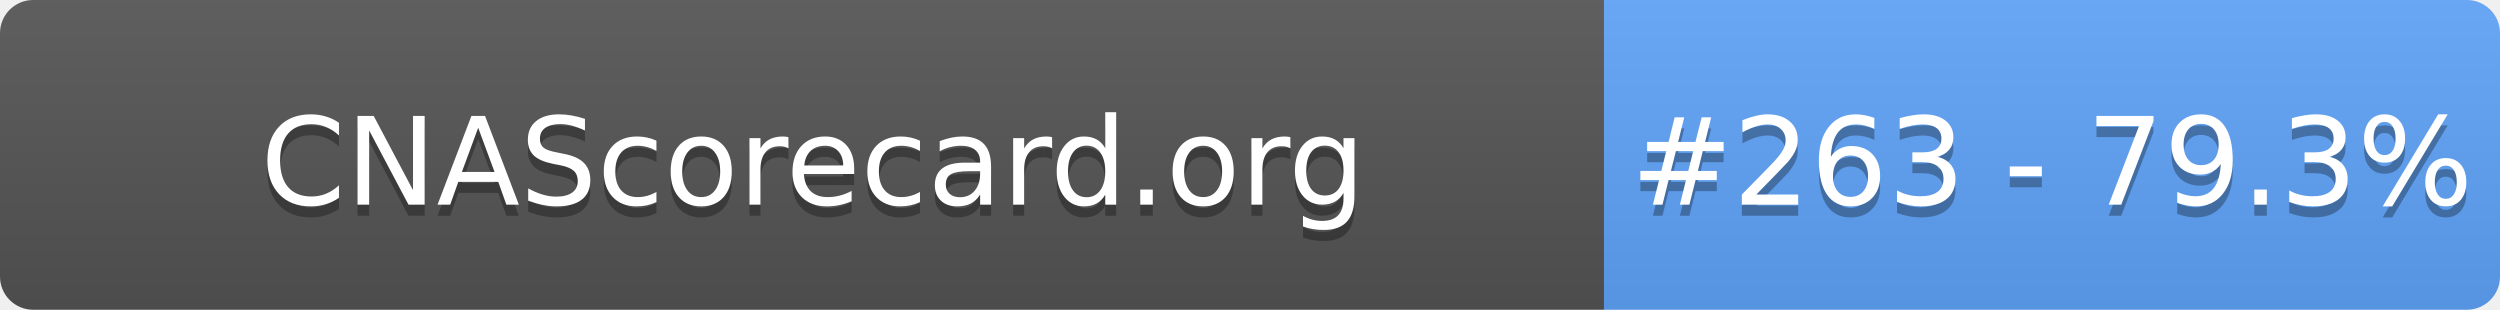
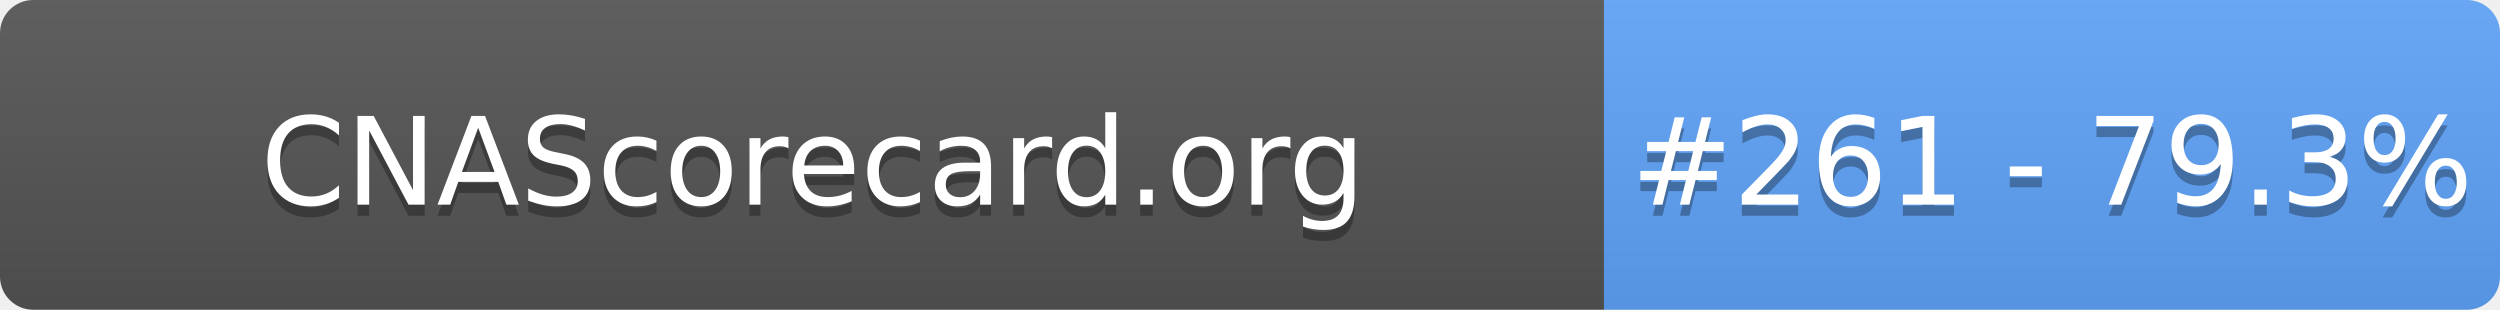
- <svg xmlns="http://www.w3.org/2000/svg" width="226" height="28" role="img" aria-label="CNAScorecard.org: #263 - 79.3%">
+ <svg xmlns="http://www.w3.org/2000/svg" width="226" height="28" role="img" aria-label="CNAScorecard.org: #261 - 79.3%">
  <linearGradient id="s" x2="0" y2="100%">
    <stop offset="0" stop-color="#bbb" stop-opacity=".1" />
    <stop offset="1" stop-opacity=".1" />
  </linearGradient>
  <clipPath id="r">
    <rect width="226" height="28" rx="3" fill="#fff" />
  </clipPath>
  <g clip-path="url(#r)">
    <rect width="145" height="28" fill="#555" />
    <rect x="145" width="81" height="28" fill="#60A5FA" />
    <rect width="226" height="28" fill="url(#s)" />
  </g>
  <g fill="#fff" text-anchor="middle" font-family="Verdana,Geneva,DejaVu Sans,sans-serif" text-rendering="geometricPrecision" font-size="110">
    <text aria-hidden="true" x="735" y="195" fill="#010101" fill-opacity=".3" transform="scale(.1)" textLength="1350">CNAScorecard.org</text>
    <text x="735" y="185" transform="scale(.1)" fill="#fff" textLength="1350">CNAScorecard.org</text>
-     <text aria-hidden="true" x="1855" y="195" fill="#010101" fill-opacity=".3" transform="scale(.1)" textLength="660">#263 - 79.3%</text>
-     <text x="1855" y="185" transform="scale(.1)" fill="#fff" textLength="660">#263 - 79.3%</text>
+     <text aria-hidden="true" x="1855" y="195" fill="#010101" fill-opacity=".3" transform="scale(.1)" textLength="660">#261 - 79.3%</text>
+     <text x="1855" y="185" transform="scale(.1)" fill="#fff" textLength="660">#261 - 79.3%</text>
  </g>
</svg>
